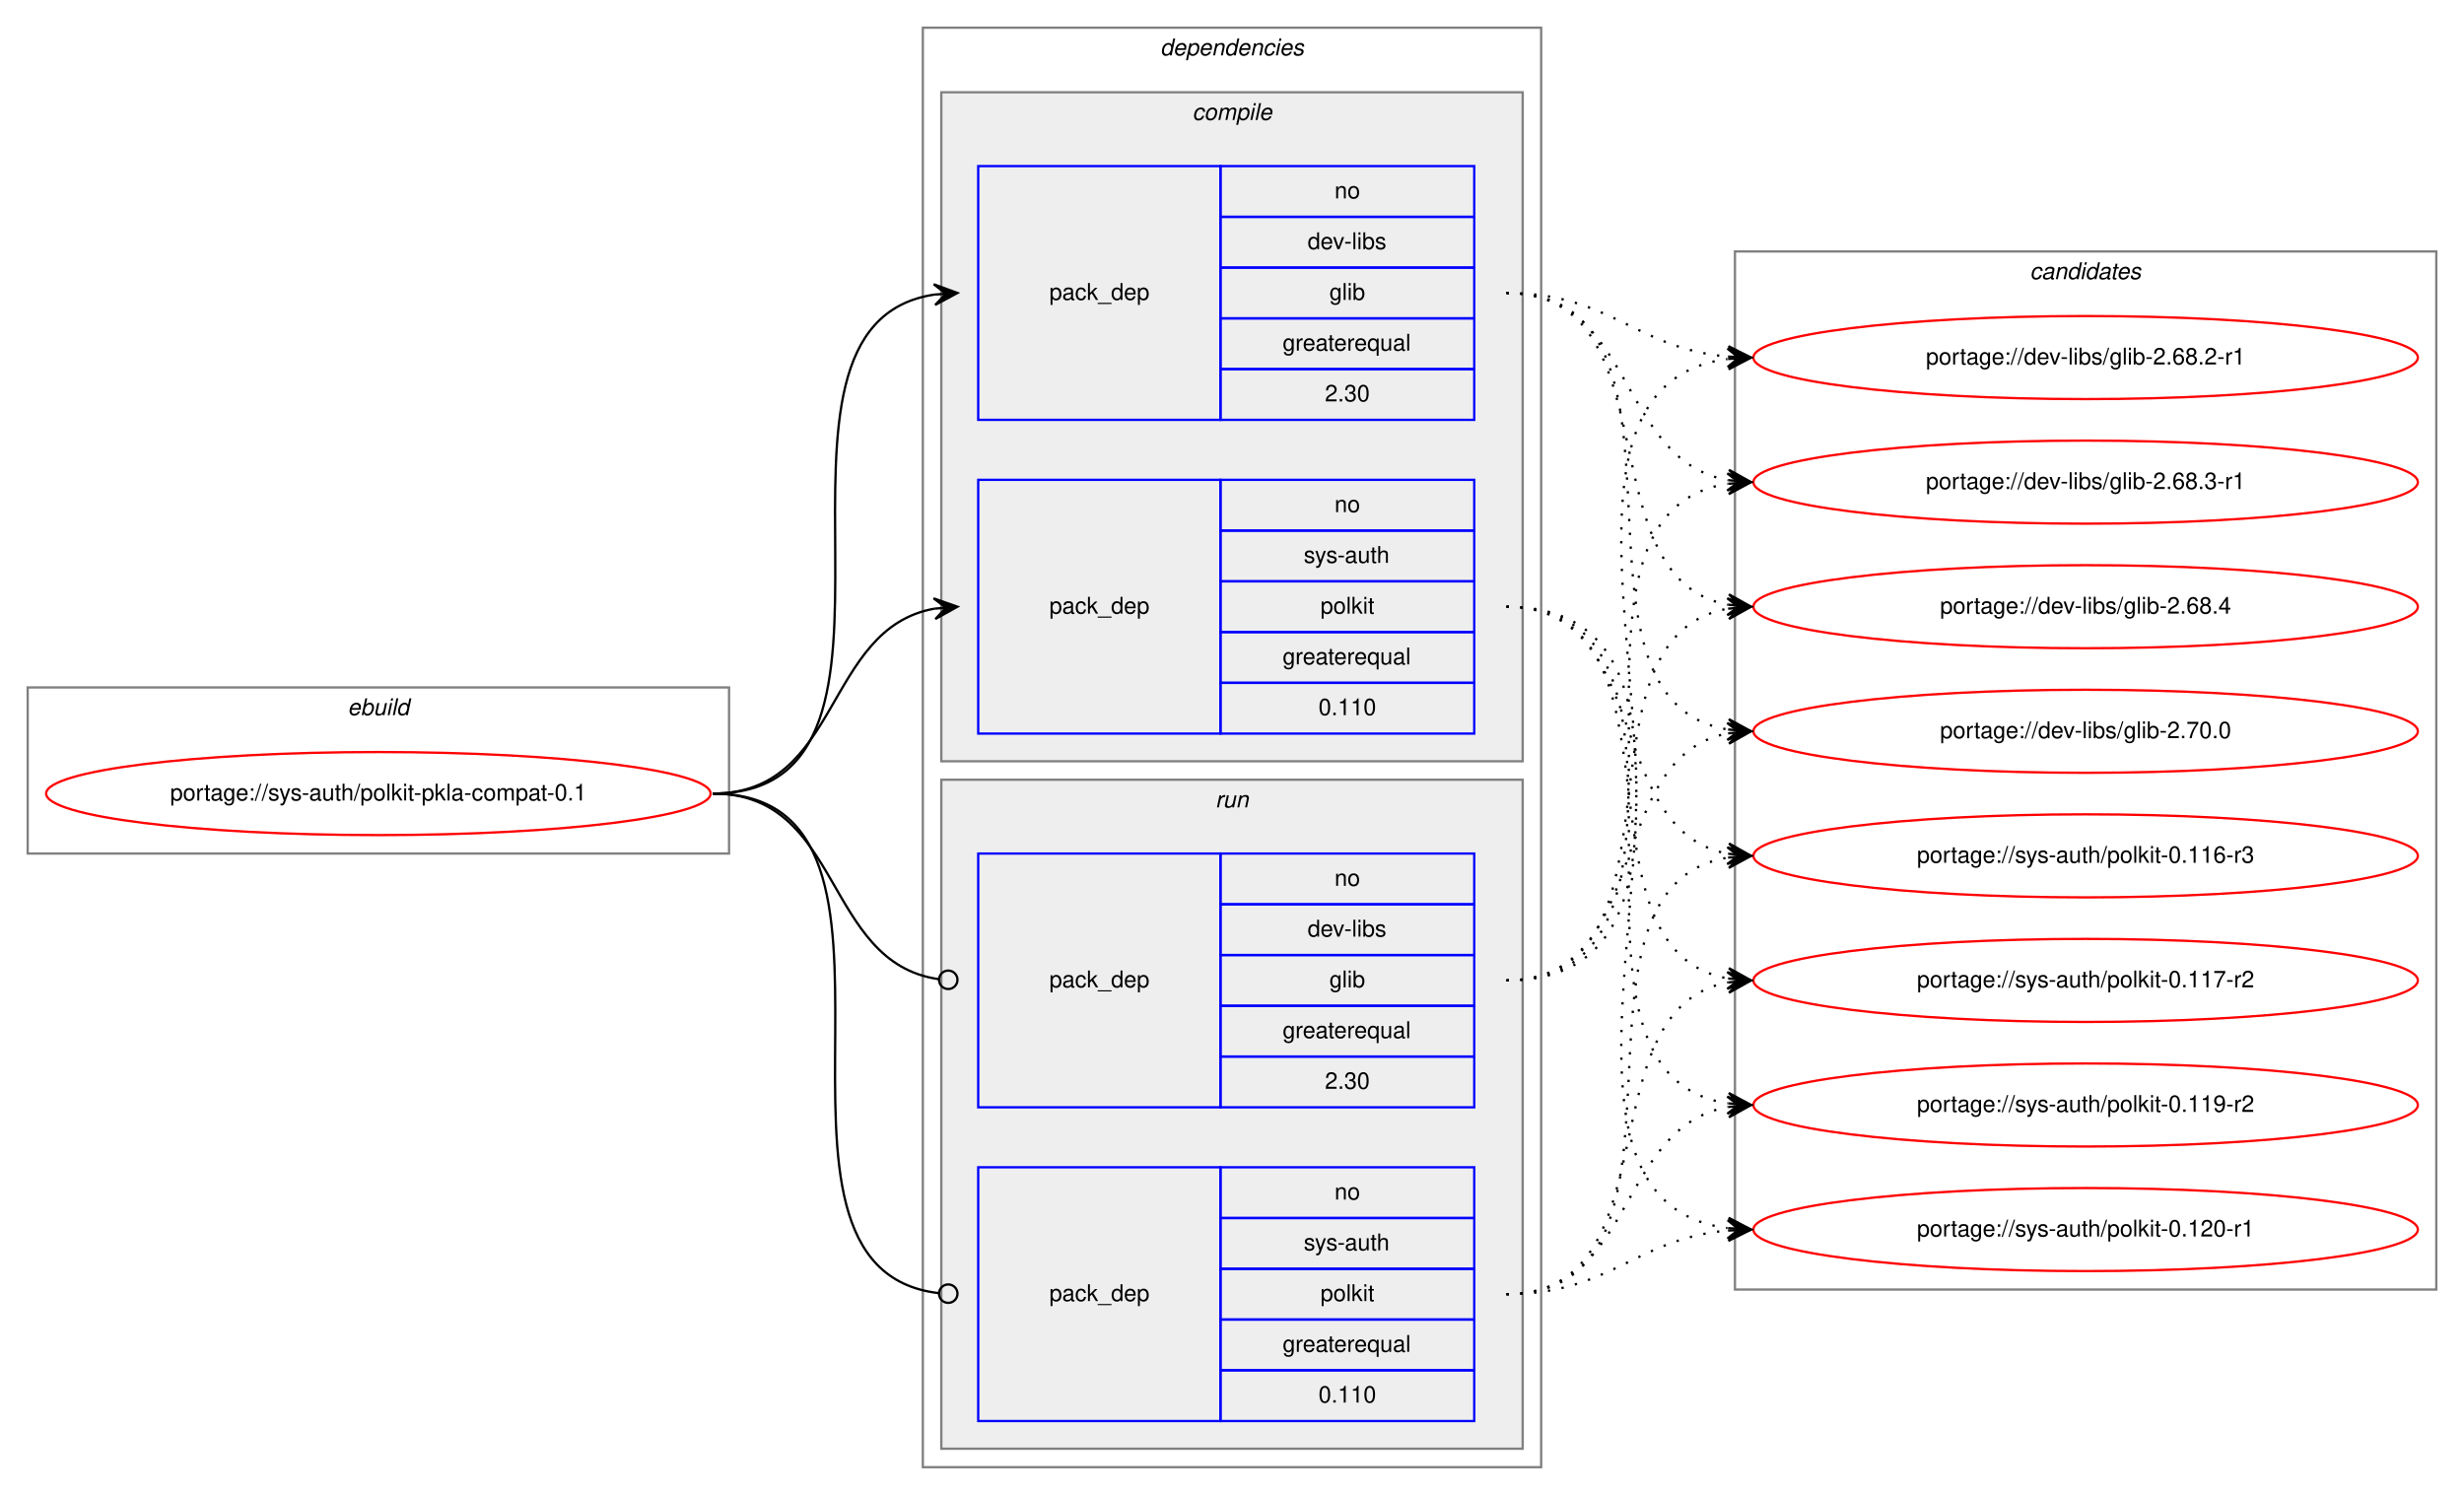
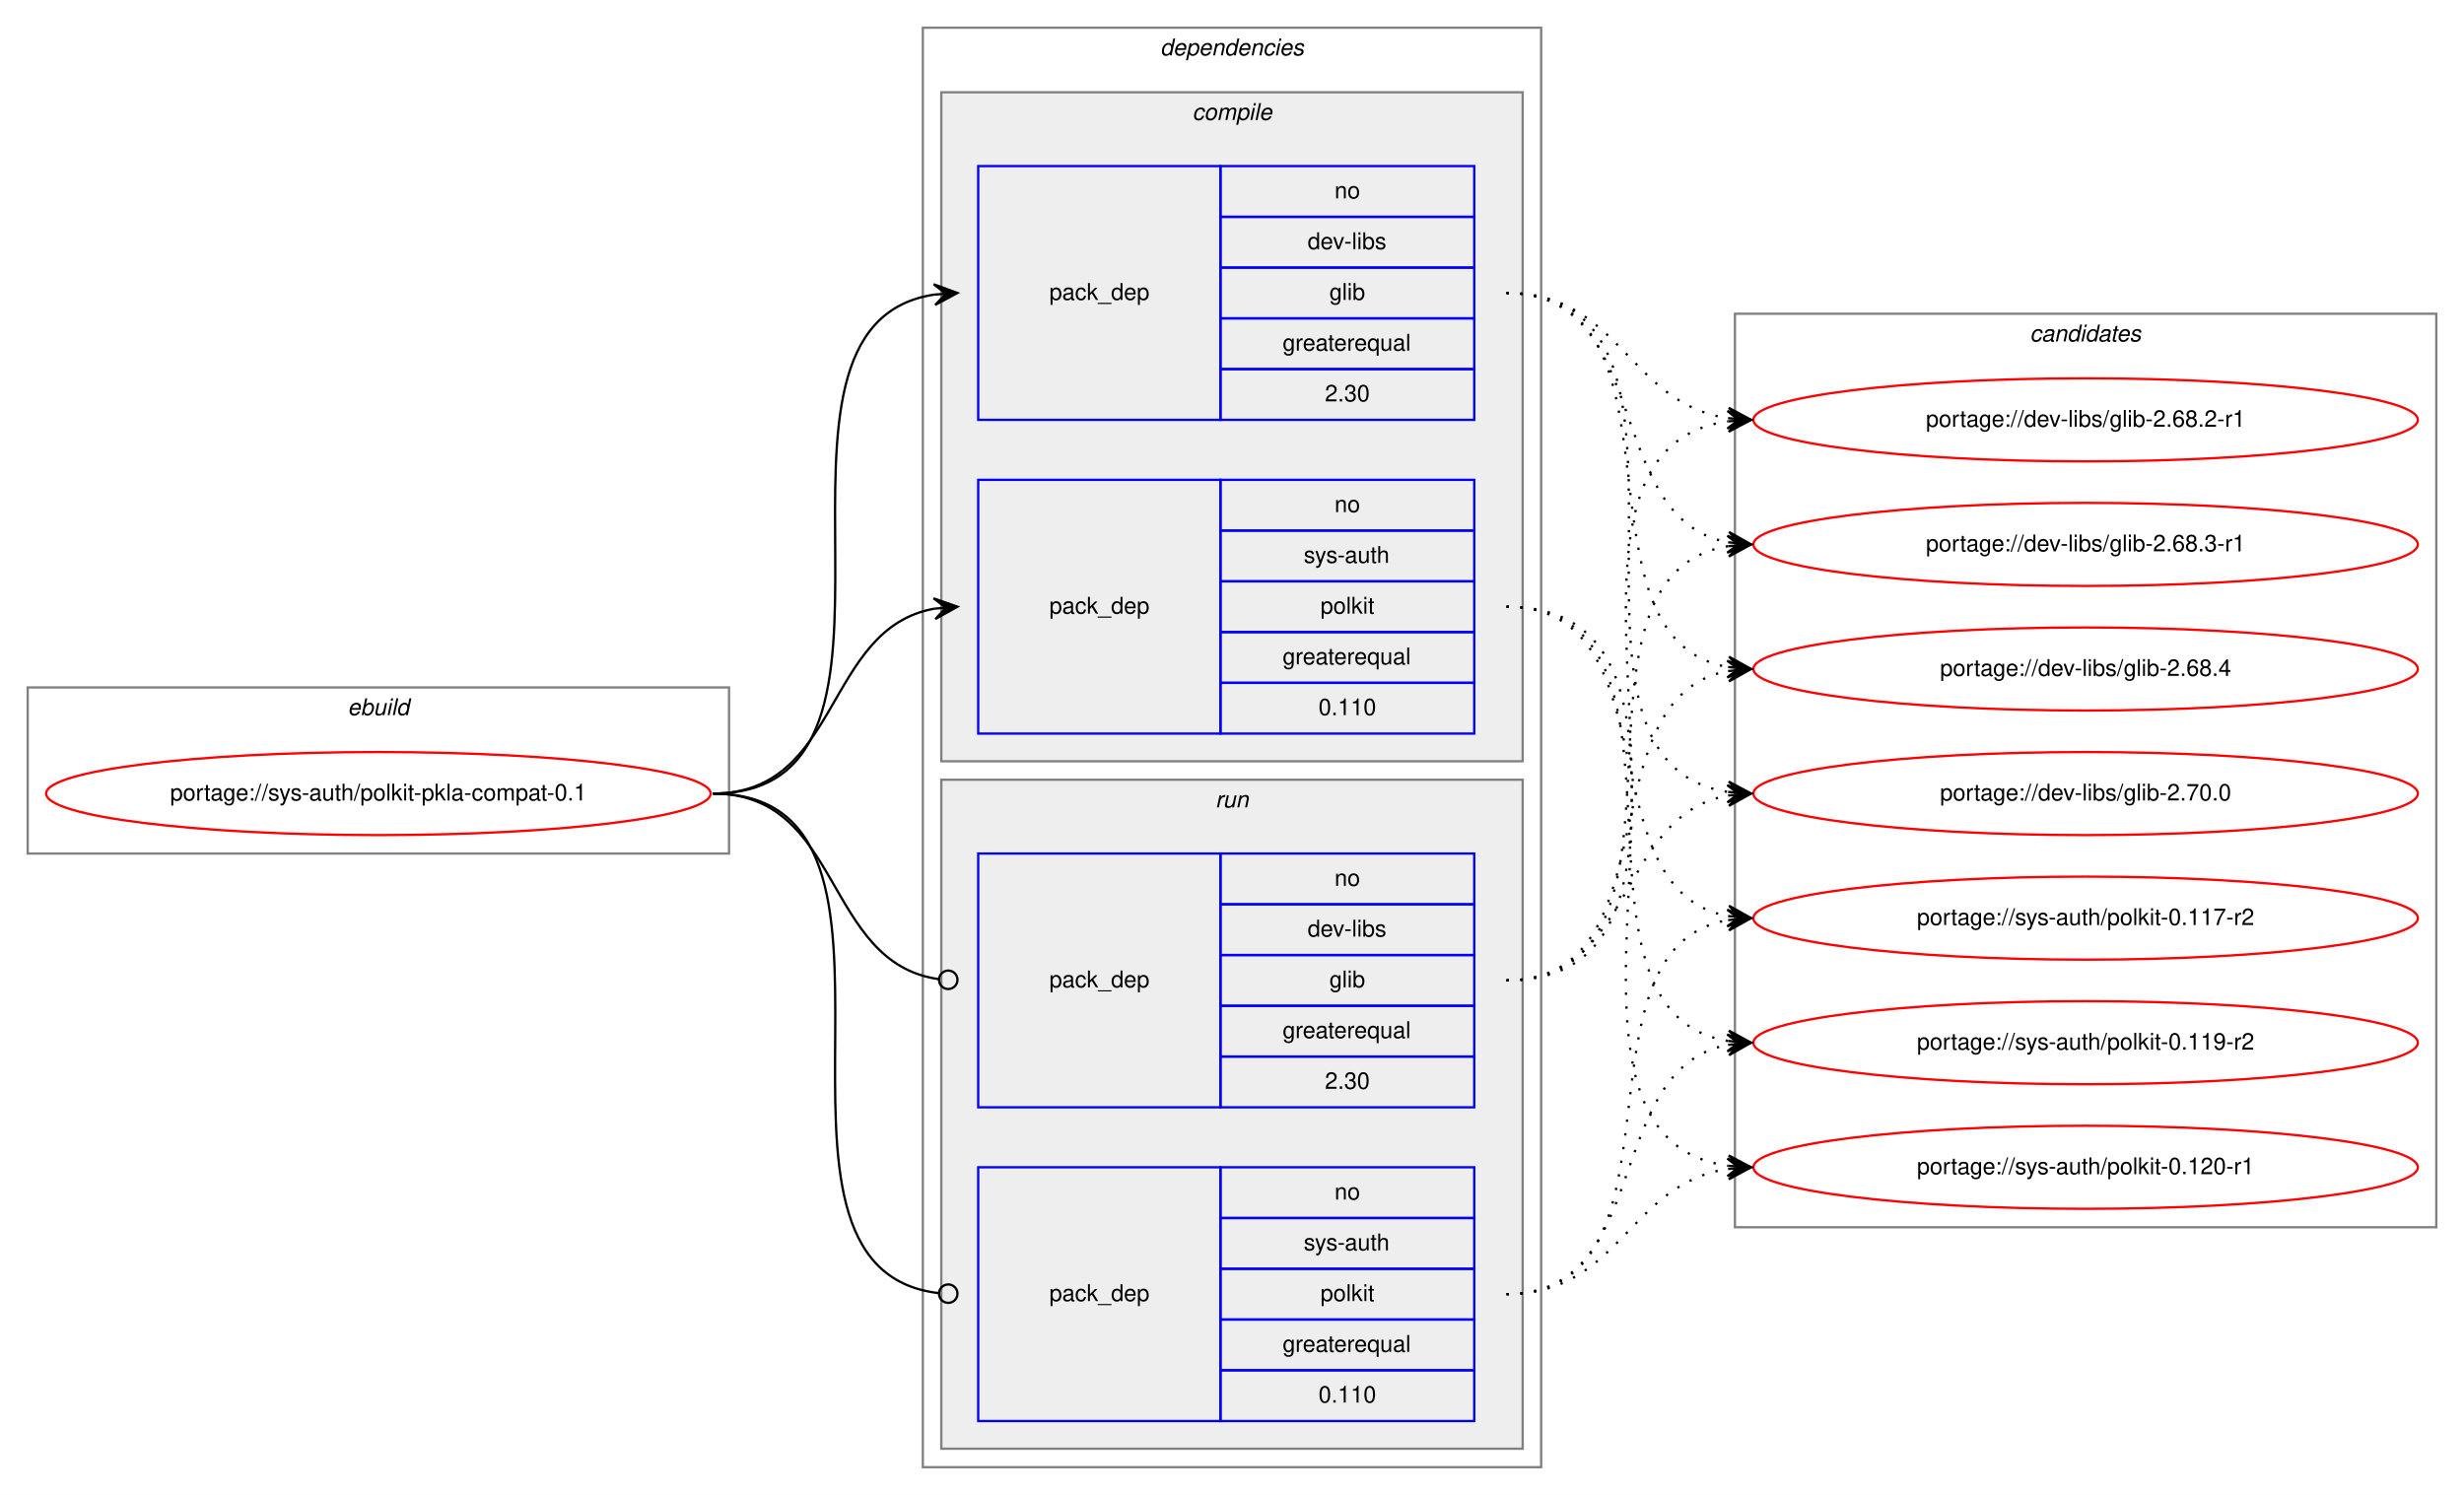
<svg xmlns="http://www.w3.org/2000/svg" xmlns:xlink="http://www.w3.org/1999/xlink" width="1068pt" height="648pt" viewBox="0.00 0.00 1068.00 648.00">
  <g id="graph0" class="graph" transform="scale(1 1) rotate(0) translate(4 644)">
    <polygon fill="white" stroke="transparent" points="-4,4 -4,-644 1064,-644 1064,4 -4,4" />
    <g id="clust1" class="cluster">
      <polygon fill="none" stroke="gray" points="8,-274 8,-346 312,-346 312,-274 8,-274" />
      <text text-anchor="start" x="146.66" y="-334" font-family="Helvetica,sans-Serif" font-style="italic" font-size="10.00">ebuild</text>
    </g>
    <g id="clust2" class="cluster">
      <polygon fill="none" stroke="gray" points="396,-8 396,-632 664,-632 664,-8 396,-8" />
      <text text-anchor="start" x="498.88" y="-620" font-family="Helvetica,sans-Serif" font-style="italic" font-size="10.00">dependencies</text>
    </g>
    <g id="clust3" class="cluster">
      <polygon fill="#eeeeee" stroke="gray" points="404,-314 404,-604 656,-604 656,-314 404,-314" />
      <text text-anchor="start" x="512.78" y="-592" font-family="Helvetica,sans-Serif" font-style="italic" font-size="10.00">compile</text>
    </g>
    <g id="clust7" class="cluster">
      <polygon fill="#eeeeee" stroke="gray" points="404,-16 404,-306 656,-306 656,-16 404,-16" />
      <text text-anchor="start" x="522.78" y="-294" font-family="Helvetica,sans-Serif" font-style="italic" font-size="10.00">run</text>
    </g>
    <g id="clust10" class="cluster">
-       <polygon fill="none" stroke="gray" points="748,-85 748,-535 1052,-535 1052,-85 748,-85" />
-       <text text-anchor="start" x="875.82" y="-523" font-family="Helvetica,sans-Serif" font-style="italic" font-size="10.00">candidates</text>
+       <polygon fill="none" stroke="gray" points="748,-112 748,-508 1052,-508 1052,-112 748,-112" />
+       <text text-anchor="start" x="875.82" y="-496" font-family="Helvetica,sans-Serif" font-style="italic" font-size="10.00">candidates</text>
    </g>
    <g id="node1" class="node">
      <g id="a_node1">
        <a xlink:href="../sys-auth/polkit-pkla-compat-0.1.svg" xlink:title="portage://sys-auth/polkit-pkla-compat-0.1">
          <ellipse fill="none" stroke="red" cx="160" cy="-300" rx="144" ry="18" />
          <text text-anchor="middle" x="160" y="-297" font-family="Helvetica,sans-Serif" font-size="10.00">portage://sys-auth/polkit-pkla-compat-0.1</text>
        </a>
      </g>
    </g>
    <g id="node2" class="node">
      <polygon fill="none" stroke="blue" points="420,-462 420,-572 525,-572 525,-462 420,-462" />
      <text text-anchor="start" x="450.82" y="-514" font-family="Helvetica,sans-Serif" font-size="10.00">pack_dep</text>
      <polygon fill="none" stroke="blue" points="525,-550 525,-572 635,-572 635,-550 525,-550" />
      <text text-anchor="start" x="574.44" y="-558" font-family="Helvetica,sans-Serif" font-size="10.00">no</text>
      <polygon fill="none" stroke="blue" points="525,-528 525,-550 635,-550 635,-528 525,-528" />
      <text text-anchor="start" x="562.78" y="-536" font-family="Helvetica,sans-Serif" font-size="10.00">dev-libs</text>
      <polygon fill="none" stroke="blue" points="525,-506 525,-528 635,-528 635,-506 525,-506" />
      <text text-anchor="start" x="572.22" y="-514" font-family="Helvetica,sans-Serif" font-size="10.00">glib</text>
      <polygon fill="none" stroke="blue" points="525,-484 525,-506 635,-506 635,-484 525,-484" />
      <text text-anchor="start" x="551.94" y="-492" font-family="Helvetica,sans-Serif" font-size="10.00">greaterequal</text>
      <polygon fill="none" stroke="blue" points="525,-462 525,-484 635,-484 635,-462 525,-462" />
      <text text-anchor="start" x="570.27" y="-470" font-family="Helvetica,sans-Serif" font-size="10.00">2.30</text>
    </g>
    <g id="edge1" class="edge">
      <path fill="none" stroke="black" d="M305,-300C408.77,-300 310.64,-502.83 401.01,-516.3" />
      <polygon fill="black" stroke="black" points="411,-517 400.71,-520.79 406.01,-516.65 401.02,-516.3 401.02,-516.3 401.02,-516.3 406.01,-516.65 401.34,-511.81 411,-517 411,-517" />
    </g>
    <g id="node3" class="node">
      <polygon fill="none" stroke="blue" points="420,-326 420,-436 525,-436 525,-326 420,-326" />
      <text text-anchor="start" x="450.82" y="-378" font-family="Helvetica,sans-Serif" font-size="10.00">pack_dep</text>
      <polygon fill="none" stroke="blue" points="525,-414 525,-436 635,-436 635,-414 525,-414" />
      <text text-anchor="start" x="574.44" y="-422" font-family="Helvetica,sans-Serif" font-size="10.00">no</text>
      <polygon fill="none" stroke="blue" points="525,-392 525,-414 635,-414 635,-392 525,-392" />
      <text text-anchor="start" x="561.11" y="-400" font-family="Helvetica,sans-Serif" font-size="10.00">sys-auth</text>
      <polygon fill="none" stroke="blue" points="525,-370 525,-392 635,-392 635,-370 525,-370" />
      <text text-anchor="start" x="568.33" y="-378" font-family="Helvetica,sans-Serif" font-size="10.00">polkit</text>
      <polygon fill="none" stroke="blue" points="525,-348 525,-370 635,-370 635,-348 525,-348" />
      <text text-anchor="start" x="551.94" y="-356" font-family="Helvetica,sans-Serif" font-size="10.00">greaterequal</text>
      <polygon fill="none" stroke="blue" points="525,-326 525,-348 635,-348 635,-326 525,-326" />
      <text text-anchor="start" x="567.49" y="-334" font-family="Helvetica,sans-Serif" font-size="10.00">0.110</text>
    </g>
    <g id="edge2" class="edge">
      <path fill="none" stroke="black" d="M305,-300C360.7,-300 352.97,-371.49 400.99,-380.15" />
      <polygon fill="black" stroke="black" points="411,-381 400.65,-384.63 406.02,-380.57 401.04,-380.15 401.04,-380.15 401.04,-380.15 406.02,-380.57 401.42,-375.67 411,-381 411,-381" />
    </g>
    <g id="node4" class="node">
      <polygon fill="none" stroke="blue" points="420,-164 420,-274 525,-274 525,-164 420,-164" />
      <text text-anchor="start" x="450.82" y="-216" font-family="Helvetica,sans-Serif" font-size="10.00">pack_dep</text>
      <polygon fill="none" stroke="blue" points="525,-252 525,-274 635,-274 635,-252 525,-252" />
      <text text-anchor="start" x="574.44" y="-260" font-family="Helvetica,sans-Serif" font-size="10.00">no</text>
      <polygon fill="none" stroke="blue" points="525,-230 525,-252 635,-252 635,-230 525,-230" />
      <text text-anchor="start" x="562.78" y="-238" font-family="Helvetica,sans-Serif" font-size="10.00">dev-libs</text>
      <polygon fill="none" stroke="blue" points="525,-208 525,-230 635,-230 635,-208 525,-208" />
      <text text-anchor="start" x="572.22" y="-216" font-family="Helvetica,sans-Serif" font-size="10.00">glib</text>
      <polygon fill="none" stroke="blue" points="525,-186 525,-208 635,-208 635,-186 525,-186" />
      <text text-anchor="start" x="551.94" y="-194" font-family="Helvetica,sans-Serif" font-size="10.00">greaterequal</text>
      <polygon fill="none" stroke="blue" points="525,-164 525,-186 635,-186 635,-164 525,-164" />
      <text text-anchor="start" x="570.27" y="-172" font-family="Helvetica,sans-Serif" font-size="10.00">2.30</text>
    </g>
    <g id="edge3" class="edge">
      <path fill="none" stroke="black" d="M305,-300C361.4,-300 352.77,-226.72 402.81,-219.56" />
      <ellipse fill="none" stroke="black" cx="407.01" cy="-219.27" rx="4" ry="4" />
    </g>
    <g id="node5" class="node">
      <polygon fill="none" stroke="blue" points="420,-28 420,-138 525,-138 525,-28 420,-28" />
      <text text-anchor="start" x="450.82" y="-80" font-family="Helvetica,sans-Serif" font-size="10.00">pack_dep</text>
      <polygon fill="none" stroke="blue" points="525,-116 525,-138 635,-138 635,-116 525,-116" />
      <text text-anchor="start" x="574.44" y="-124" font-family="Helvetica,sans-Serif" font-size="10.00">no</text>
      <polygon fill="none" stroke="blue" points="525,-94 525,-116 635,-116 635,-94 525,-94" />
      <text text-anchor="start" x="561.11" y="-102" font-family="Helvetica,sans-Serif" font-size="10.00">sys-auth</text>
      <polygon fill="none" stroke="blue" points="525,-72 525,-94 635,-94 635,-72 525,-72" />
      <text text-anchor="start" x="568.33" y="-80" font-family="Helvetica,sans-Serif" font-size="10.00">polkit</text>
      <polygon fill="none" stroke="blue" points="525,-50 525,-72 635,-72 635,-50 525,-50" />
      <text text-anchor="start" x="551.94" y="-58" font-family="Helvetica,sans-Serif" font-size="10.00">greaterequal</text>
      <polygon fill="none" stroke="blue" points="525,-28 525,-50 635,-50 635,-28 525,-28" />
      <text text-anchor="start" x="567.49" y="-36" font-family="Helvetica,sans-Serif" font-size="10.00">0.110</text>
    </g>
    <g id="edge4" class="edge">
      <path fill="none" stroke="black" d="M305,-300C409.51,-300 309.24,-94.29 402.95,-83.44" />
      <ellipse fill="none" stroke="black" cx="407.01" cy="-83.22" rx="4" ry="4" />
    </g>
    <g id="node6" class="node">
      <g id="a_node6">
        <a xlink:href="../dev-libs/glib-2.68.2-r1.svg" xlink:title="portage://dev-libs/glib-2.68.2-r1">
-           <ellipse fill="none" stroke="red" cx="900" cy="-489" rx="144" ry="18" />
-           <text text-anchor="middle" x="900" y="-486" font-family="Helvetica,sans-Serif" font-size="10.00">portage://dev-libs/glib-2.68.2-r1</text>
+           <ellipse fill="none" stroke="red" cx="900" cy="-462" rx="144" ry="18" />
+           <text text-anchor="middle" x="900" y="-459" font-family="Helvetica,sans-Serif" font-size="10.00">portage://dev-libs/glib-2.68.2-r1</text>
        </a>
      </g>
    </g>
    <g id="edge5" class="edge">
-       <path fill="none" stroke="black" stroke-dasharray="1,5" d="M649,-517C694.11,-517 704.78,-493 744.78,-489.44" />
-       <polygon fill="black" stroke="black" points="755,-489 745.2,-493.93 750,-489.22 745.01,-489.43 745.01,-489.43 745.01,-489.43 750,-489.22 744.82,-484.93 755,-489 755,-489" />
+       <path fill="none" stroke="black" stroke-dasharray="1,5" d="M649,-517C698.45,-517 701.7,-469.26 744.83,-462.74" />
+       <polygon fill="black" stroke="black" points="755,-462 745.35,-467.21 750.01,-462.36 745.03,-462.72 745.03,-462.72 745.03,-462.72 750.01,-462.36 744.7,-458.23 755,-462 755,-462" />
    </g>
    <g id="node7" class="node">
      <g id="a_node7">
        <a xlink:href="../dev-libs/glib-2.68.3-r1.svg" xlink:title="portage://dev-libs/glib-2.68.3-r1">
-           <ellipse fill="none" stroke="red" cx="900" cy="-435" rx="144" ry="18" />
-           <text text-anchor="middle" x="900" y="-432" font-family="Helvetica,sans-Serif" font-size="10.00">portage://dev-libs/glib-2.68.3-r1</text>
+           <ellipse fill="none" stroke="red" cx="900" cy="-408" rx="144" ry="18" />
+           <text text-anchor="middle" x="900" y="-405" font-family="Helvetica,sans-Serif" font-size="10.00">portage://dev-libs/glib-2.68.3-r1</text>
        </a>
      </g>
    </g>
    <g id="edge6" class="edge">
-       <path fill="none" stroke="black" stroke-dasharray="1,5" d="M649,-517C704.96,-517 696.76,-444.63 744.95,-435.87" />
-       <polygon fill="black" stroke="black" points="755,-435 745.42,-440.34 750.02,-435.43 745.04,-435.86 745.04,-435.86 745.04,-435.86 750.02,-435.43 744.65,-431.37 755,-435 755,-435" />
+       <path fill="none" stroke="black" stroke-dasharray="1,5" d="M649,-517C712.88,-517 690.32,-419.6 744.75,-408.94" />
+       <polygon fill="black" stroke="black" points="755,-408 745.45,-413.4 750.02,-408.46 745.04,-408.92 745.04,-408.92 745.04,-408.92 750.02,-408.46 744.63,-404.43 755,-408 755,-408" />
    </g>
    <g id="node8" class="node">
      <g id="a_node8">
        <a xlink:href="../dev-libs/glib-2.68.4.svg" xlink:title="portage://dev-libs/glib-2.68.4">
-           <ellipse fill="none" stroke="red" cx="900" cy="-381" rx="144" ry="18" />
-           <text text-anchor="middle" x="900" y="-378" font-family="Helvetica,sans-Serif" font-size="10.00">portage://dev-libs/glib-2.68.4</text>
+           <ellipse fill="none" stroke="red" cx="900" cy="-354" rx="144" ry="18" />
+           <text text-anchor="middle" x="900" y="-351" font-family="Helvetica,sans-Serif" font-size="10.00">portage://dev-libs/glib-2.68.4</text>
        </a>
      </g>
    </g>
    <g id="edge7" class="edge">
-       <path fill="none" stroke="black" stroke-dasharray="1,5" d="M649,-517C722.04,-517 682.52,-393.45 745.01,-381.87" />
-       <polygon fill="black" stroke="black" points="755,-381 745.43,-386.35 750.02,-381.43 745.04,-381.87 745.04,-381.87 745.04,-381.87 750.02,-381.43 744.65,-377.38 755,-381 755,-381" />
+       <path fill="none" stroke="black" stroke-dasharray="1,5" d="M649,-517C731.7,-517 674.04,-367.71 744.68,-354.88" />
+       <polygon fill="black" stroke="black" points="755,-354 745.42,-359.33 750.02,-354.42 745.04,-354.85 745.04,-354.85 745.04,-354.85 750.02,-354.42 744.65,-350.36 755,-354 755,-354" />
    </g>
    <g id="node9" class="node">
      <g id="a_node9">
        <a xlink:href="../dev-libs/glib-2.70.0.svg" xlink:title="portage://dev-libs/glib-2.70.0">
-           <ellipse fill="none" stroke="red" cx="900" cy="-327" rx="144" ry="18" />
-           <text text-anchor="middle" x="900" y="-324" font-family="Helvetica,sans-Serif" font-size="10.00">portage://dev-libs/glib-2.70.0</text>
+           <ellipse fill="none" stroke="red" cx="900" cy="-300" rx="144" ry="18" />
+           <text text-anchor="middle" x="900" y="-297" font-family="Helvetica,sans-Serif" font-size="10.00">portage://dev-libs/glib-2.70.0</text>
        </a>
      </g>
    </g>
    <g id="edge8" class="edge">
-       <path fill="none" stroke="black" stroke-dasharray="1,5" d="M649,-517C742.11,-517 664.54,-340.84 744.98,-327.77" />
-       <polygon fill="black" stroke="black" points="755,-327 745.37,-332.25 750.01,-327.38 745.03,-327.76 745.03,-327.76 745.03,-327.76 750.01,-327.38 744.69,-323.27 755,-327 755,-327" />
+       <path fill="none" stroke="black" stroke-dasharray="1,5" d="M649,-517C752.77,-517 654.64,-314.17 745.01,-300.7" />
+       <polygon fill="black" stroke="black" points="755,-300 745.34,-305.19 750.01,-300.35 745.02,-300.7 745.02,-300.7 745.02,-300.7 750.01,-300.35 744.71,-296.21 755,-300 755,-300" />
    </g>
    <g id="node10" class="node">
      <g id="a_node10">
-         <a xlink:href="../sys-auth/polkit-0.116-r3.svg" xlink:title="portage://sys-auth/polkit-0.116-r3">
-           <ellipse fill="none" stroke="red" cx="900" cy="-273" rx="144" ry="18" />
-           <text text-anchor="middle" x="900" y="-270" font-family="Helvetica,sans-Serif" font-size="10.00">portage://sys-auth/polkit-0.116-r3</text>
+         <a xlink:href="../sys-auth/polkit-0.117-r2.svg" xlink:title="portage://sys-auth/polkit-0.117-r2">
+           <ellipse fill="none" stroke="red" cx="900" cy="-246" rx="144" ry="18" />
+           <text text-anchor="middle" x="900" y="-243" font-family="Helvetica,sans-Serif" font-size="10.00">portage://sys-auth/polkit-0.117-r2</text>
        </a>
      </g>
    </g>
    <g id="edge9" class="edge">
-       <path fill="none" stroke="black" stroke-dasharray="1,5" d="M649,-381C712.58,-381 690.58,-284.49 744.79,-273.93" />
-       <polygon fill="black" stroke="black" points="755,-273 745.45,-278.39 750.02,-273.46 745.04,-273.91 745.04,-273.91 745.04,-273.91 750.02,-273.46 744.63,-269.43 755,-273 755,-273" />
+       <path fill="none" stroke="black" stroke-dasharray="1,5" d="M649,-381C721.56,-381 682.97,-258.86 744.68,-246.93" />
+       <polygon fill="black" stroke="black" points="755,-246 745.45,-251.38 750.02,-246.45 745.04,-246.9 745.04,-246.9 745.04,-246.9 750.02,-246.45 744.64,-242.42 755,-246 755,-246" />
    </g>
    <g id="node11" class="node">
      <g id="a_node11">
-         <a xlink:href="../sys-auth/polkit-0.117-r2.svg" xlink:title="portage://sys-auth/polkit-0.117-r2">
-           <ellipse fill="none" stroke="red" cx="900" cy="-219" rx="144" ry="18" />
-           <text text-anchor="middle" x="900" y="-216" font-family="Helvetica,sans-Serif" font-size="10.00">portage://sys-auth/polkit-0.117-r2</text>
+         <a xlink:href="../sys-auth/polkit-0.119-r2.svg" xlink:title="portage://sys-auth/polkit-0.119-r2">
+           <ellipse fill="none" stroke="red" cx="900" cy="-192" rx="144" ry="18" />
+           <text text-anchor="middle" x="900" y="-189" font-family="Helvetica,sans-Serif" font-size="10.00">portage://sys-auth/polkit-0.119-r2</text>
        </a>
      </g>
    </g>
    <g id="edge10" class="edge">
-       <path fill="none" stroke="black" stroke-dasharray="1,5" d="M649,-381C731.35,-381 674.36,-232.62 744.73,-219.87" />
-       <polygon fill="black" stroke="black" points="755,-219 745.42,-224.33 750.02,-219.42 745.04,-219.85 745.04,-219.85 745.04,-219.85 750.02,-219.42 744.66,-215.36 755,-219 755,-219" />
+       <path fill="none" stroke="black" stroke-dasharray="1,5" d="M649,-381C741.74,-381 664.87,-205.77 745.02,-192.76" />
+       <polygon fill="black" stroke="black" points="755,-192 745.37,-197.25 750.01,-192.38 745.03,-192.76 745.03,-192.76 745.03,-192.76 750.01,-192.38 744.69,-188.27 755,-192 755,-192" />
    </g>
    <g id="node12" class="node">
      <g id="a_node12">
-         <a xlink:href="../sys-auth/polkit-0.119-r2.svg" xlink:title="portage://sys-auth/polkit-0.119-r2">
-           <ellipse fill="none" stroke="red" cx="900" cy="-165" rx="144" ry="18" />
-           <text text-anchor="middle" x="900" y="-162" font-family="Helvetica,sans-Serif" font-size="10.00">portage://sys-auth/polkit-0.119-r2</text>
+         <a xlink:href="../sys-auth/polkit-0.120-r1.svg" xlink:title="portage://sys-auth/polkit-0.120-r1">
+           <ellipse fill="none" stroke="red" cx="900" cy="-138" rx="144" ry="18" />
+           <text text-anchor="middle" x="900" y="-135" font-family="Helvetica,sans-Serif" font-size="10.00">portage://sys-auth/polkit-0.120-r1</text>
        </a>
      </g>
    </g>
    <g id="edge11" class="edge">
-       <path fill="none" stroke="black" stroke-dasharray="1,5" d="M649,-381C752.28,-381 655.19,-179.51 744.77,-165.74" />
-       <polygon fill="black" stroke="black" points="755,-165 745.35,-170.21 750.01,-165.36 745.03,-165.72 745.03,-165.72 745.03,-165.72 750.01,-165.36 744.7,-161.23 755,-165 755,-165" />
-     </g>
-     <g id="node13" class="node">
-       <g id="a_node13">
-         <a xlink:href="../sys-auth/polkit-0.120-r1.svg" xlink:title="portage://sys-auth/polkit-0.120-r1">
-           <ellipse fill="none" stroke="red" cx="900" cy="-111" rx="144" ry="18" />
-           <text text-anchor="middle" x="900" y="-108" font-family="Helvetica,sans-Serif" font-size="10.00">portage://sys-auth/polkit-0.120-r1</text>
-         </a>
-       </g>
+       <path fill="none" stroke="black" stroke-dasharray="1,5" d="M649,-381C763.26,-381 644.8,-152.49 744.97,-138.65" />
+       <polygon fill="black" stroke="black" points="755,-138 745.31,-143.14 750.01,-138.33 745.02,-138.65 745.02,-138.65 745.02,-138.65 750.01,-138.33 744.73,-134.16 755,-138 755,-138" />
    </g>
    <g id="edge12" class="edge">
-       <path fill="none" stroke="black" stroke-dasharray="1,5" d="M649,-381C774.27,-381 634.46,-126.08 744.71,-111.64" />
-       <polygon fill="black" stroke="black" points="755,-111 745.3,-116.11 750.01,-111.31 745.02,-111.62 745.02,-111.62 745.02,-111.62 750.01,-111.31 744.74,-107.13 755,-111 755,-111" />
+       <path fill="none" stroke="black" stroke-dasharray="1,5" d="M649,-219C763.26,-219 644.8,-447.51 744.97,-461.35" />
+       <polygon fill="black" stroke="black" points="755,-462 744.73,-465.84 750.01,-461.67 745.02,-461.35 745.02,-461.35 745.02,-461.35 750.01,-461.67 745.31,-456.86 755,-462 755,-462" />
    </g>
    <g id="edge13" class="edge">
-       <path fill="none" stroke="black" stroke-dasharray="1,5" d="M649,-219C774.27,-219 634.46,-473.92 744.71,-488.36" />
-       <polygon fill="black" stroke="black" points="755,-489 744.74,-492.87 750.01,-488.69 745.02,-488.38 745.02,-488.38 745.02,-488.38 750.01,-488.69 745.3,-483.89 755,-489 755,-489" />
+       <path fill="none" stroke="black" stroke-dasharray="1,5" d="M649,-219C741.74,-219 664.87,-394.23 745.02,-407.24" />
+       <polygon fill="black" stroke="black" points="755,-408 744.69,-411.73 750.01,-407.62 745.03,-407.24 745.03,-407.24 745.03,-407.24 750.01,-407.62 745.37,-402.75 755,-408 755,-408" />
    </g>
    <g id="edge14" class="edge">
-       <path fill="none" stroke="black" stroke-dasharray="1,5" d="M649,-219C752.28,-219 655.19,-420.49 744.77,-434.26" />
-       <polygon fill="black" stroke="black" points="755,-435 744.7,-438.77 750.01,-434.64 745.03,-434.28 745.03,-434.28 745.03,-434.28 750.01,-434.64 745.35,-429.79 755,-435 755,-435" />
+       <path fill="none" stroke="black" stroke-dasharray="1,5" d="M649,-219C721.56,-219 682.97,-341.14 744.68,-353.07" />
+       <polygon fill="black" stroke="black" points="755,-354 744.64,-357.58 750.02,-353.55 745.04,-353.1 745.04,-353.1 745.04,-353.1 750.02,-353.55 745.45,-348.62 755,-354 755,-354" />
    </g>
    <g id="edge15" class="edge">
-       <path fill="none" stroke="black" stroke-dasharray="1,5" d="M649,-219C731.35,-219 674.36,-367.38 744.73,-380.13" />
-       <polygon fill="black" stroke="black" points="755,-381 744.66,-384.64 750.02,-380.58 745.04,-380.15 745.04,-380.15 745.04,-380.15 750.02,-380.58 745.42,-375.67 755,-381 755,-381" />
+       <path fill="none" stroke="black" stroke-dasharray="1,5" d="M649,-219C704.7,-219 696.97,-290.49 744.99,-299.15" />
+       <polygon fill="black" stroke="black" points="755,-300 744.65,-303.63 750.02,-299.57 745.04,-299.15 745.04,-299.15 745.04,-299.15 750.02,-299.57 745.42,-294.67 755,-300 755,-300" />
    </g>
    <g id="edge16" class="edge">
-       <path fill="none" stroke="black" stroke-dasharray="1,5" d="M649,-219C712.58,-219 690.58,-315.51 744.79,-326.07" />
-       <polygon fill="black" stroke="black" points="755,-327 744.63,-330.57 750.02,-326.54 745.04,-326.09 745.04,-326.09 745.04,-326.09 750.02,-326.54 745.45,-321.61 755,-327 755,-327" />
+       <path fill="none" stroke="black" stroke-dasharray="1,5" d="M649,-83C731.7,-83 674.04,-232.29 744.68,-245.12" />
+       <polygon fill="black" stroke="black" points="755,-246 744.65,-249.64 750.02,-245.58 745.04,-245.15 745.04,-245.15 745.04,-245.15 750.02,-245.58 745.42,-240.67 755,-246 755,-246" />
    </g>
    <g id="edge17" class="edge">
-       <path fill="none" stroke="black" stroke-dasharray="1,5" d="M649,-83C742.11,-83 664.54,-259.16 744.98,-272.23" />
-       <polygon fill="black" stroke="black" points="755,-273 744.69,-276.73 750.01,-272.62 745.03,-272.24 745.03,-272.24 745.03,-272.24 750.01,-272.62 745.37,-267.75 755,-273 755,-273" />
+       <path fill="none" stroke="black" stroke-dasharray="1,5" d="M649,-83C712.88,-83 690.32,-180.4 744.75,-191.06" />
+       <polygon fill="black" stroke="black" points="755,-192 744.63,-195.57 750.02,-191.54 745.04,-191.08 745.04,-191.08 745.04,-191.08 750.02,-191.54 745.45,-186.6 755,-192 755,-192" />
    </g>
    <g id="edge18" class="edge">
-       <path fill="none" stroke="black" stroke-dasharray="1,5" d="M649,-83C722.04,-83 682.52,-206.55 745.01,-218.13" />
-       <polygon fill="black" stroke="black" points="755,-219 744.65,-222.62 750.02,-218.57 745.04,-218.13 745.04,-218.13 745.04,-218.13 750.02,-218.57 745.43,-213.65 755,-219 755,-219" />
-     </g>
-     <g id="edge19" class="edge">
-       <path fill="none" stroke="black" stroke-dasharray="1,5" d="M649,-83C704.96,-83 696.76,-155.37 744.95,-164.13" />
-       <polygon fill="black" stroke="black" points="755,-165 744.65,-168.63 750.02,-164.57 745.04,-164.14 745.04,-164.14 745.04,-164.14 750.02,-164.57 745.42,-159.66 755,-165 755,-165" />
-     </g>
-     <g id="edge20" class="edge">
-       <path fill="none" stroke="black" stroke-dasharray="1,5" d="M649,-83C694.11,-83 704.78,-107 744.78,-110.56" />
-       <polygon fill="black" stroke="black" points="755,-111 744.82,-115.07 750,-110.78 745.01,-110.57 745.01,-110.57 745.01,-110.57 750,-110.78 745.2,-106.07 755,-111 755,-111" />
+       <path fill="none" stroke="black" stroke-dasharray="1,5" d="M649,-83C698.45,-83 701.7,-130.74 744.83,-137.26" />
+       <polygon fill="black" stroke="black" points="755,-138 744.7,-141.77 750.01,-137.64 745.03,-137.28 745.03,-137.28 745.03,-137.28 750.01,-137.64 745.35,-132.79 755,-138 755,-138" />
    </g>
  </g>
</svg>
